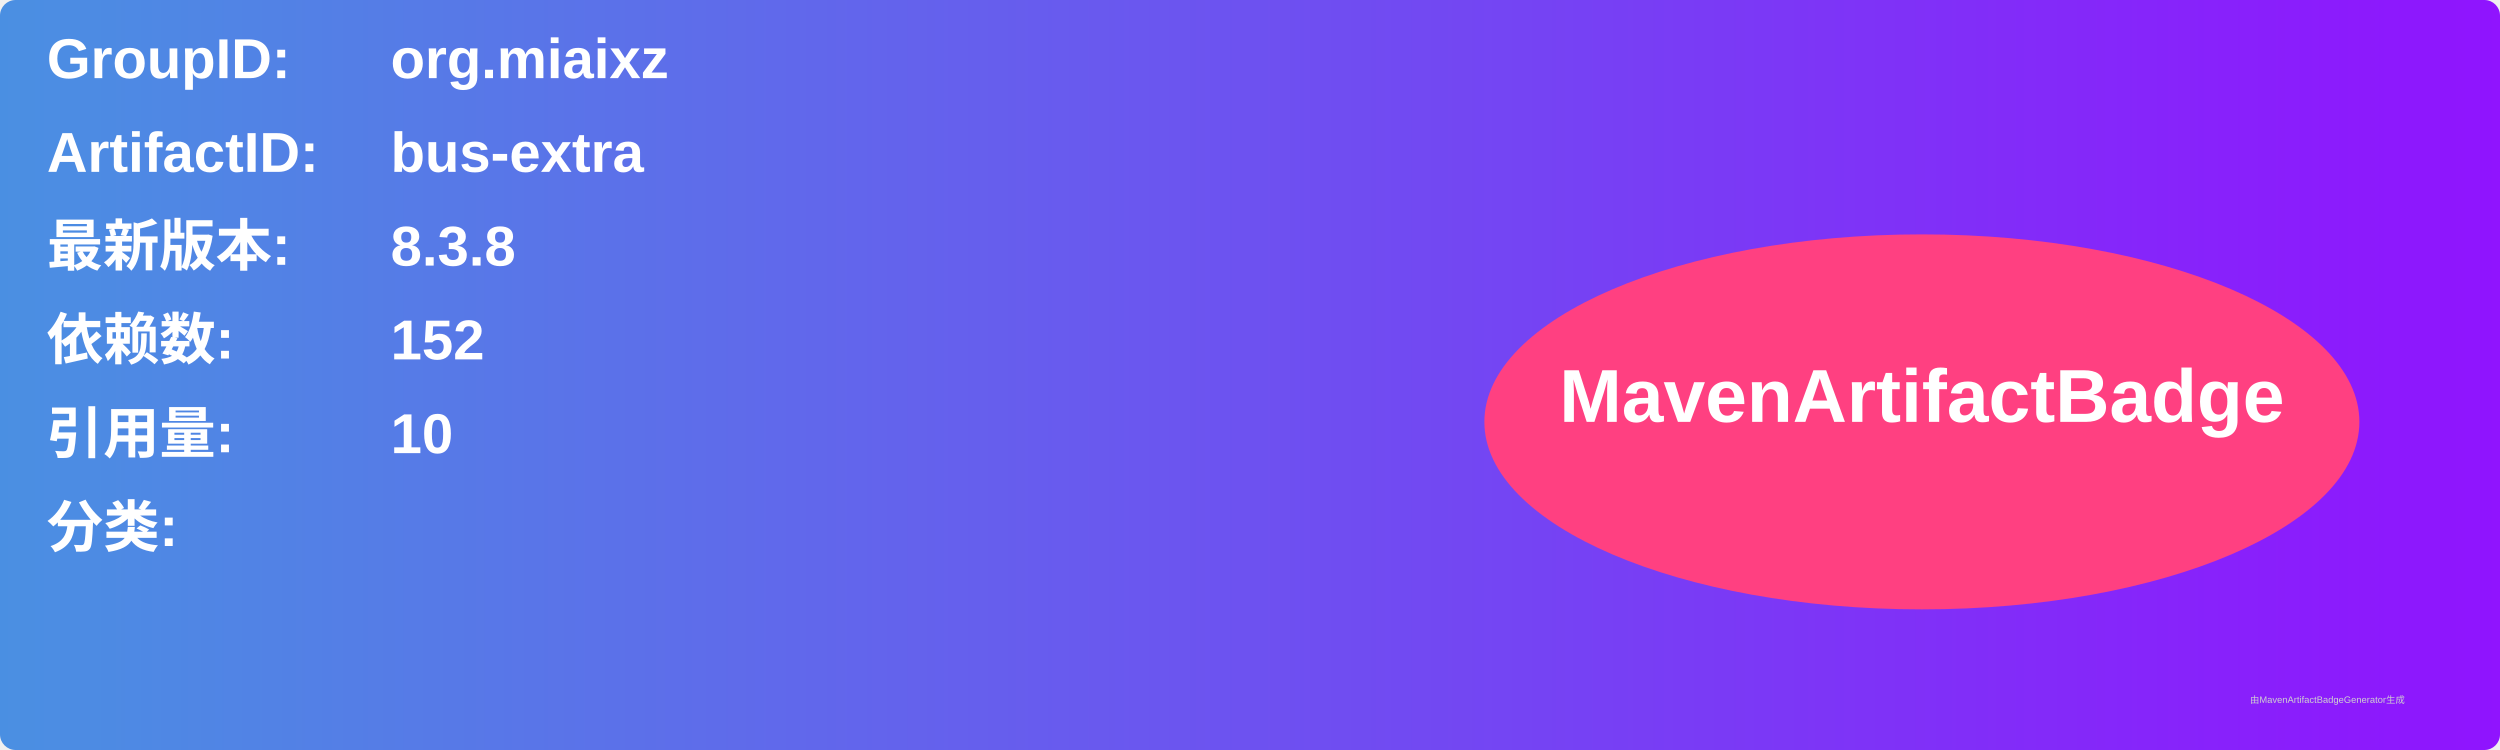
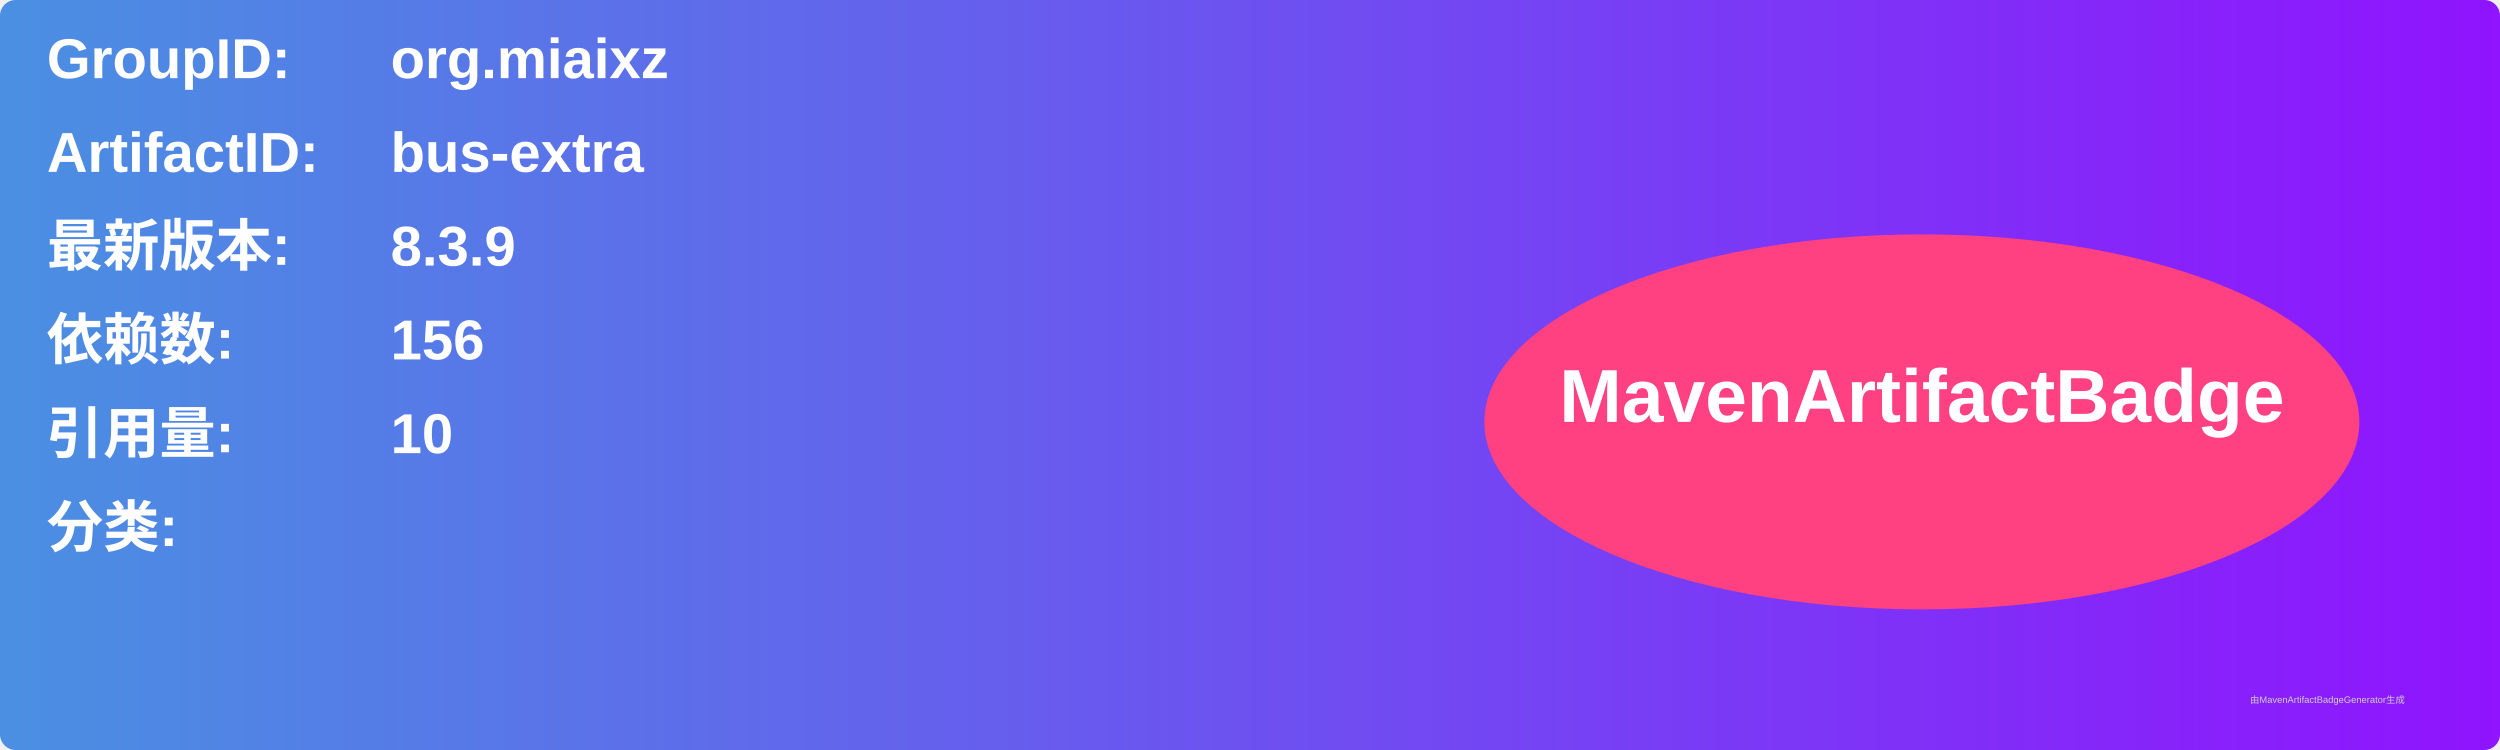
<svg xmlns="http://www.w3.org/2000/svg" width="800" height="240" viewBox="0 0 800 240">
  <linearGradient id="grad" x1="0%" y1="0%" x2="100%" y2="0%">
    <stop offset="0%" stop-color="#4a90e2" />
    <stop offset="100%" stop-color="#9013fe" />
  </linearGradient>
  <rect width="100%" height="100%" rx="5" ry="5" fill="url(#grad)" />
  <g transform="translate(15, 15)">
    <text x="0" y="10" font-family="Arial" font-size="18" fill="white" font-weight="bold" width="260">GroupID:</text>
    <text x="110" y="10" font-family="Arial" font-size="18" fill="white" font-weight="bold" width="460">org.miaixz</text>
    <text x="0" y="40" font-family="Arial" font-size="18" fill="white" font-weight="bold" width="260">ArtifactID:</text>
    <text x="110" y="40" font-family="Arial" font-size="18" fill="white" font-weight="bold" width="460">bus-extra</text>
    <text x="0" y="70" font-family="Arial" font-size="18" fill="white" font-weight="bold">最新版本:</text>
    <text x="110" y="70" font-family="Arial" font-size="18" fill="white" font-weight="bold">
-       <tspan font-weight="bold">8.3.8</tspan>
+       <tspan font-weight="bold">8.3.9</tspan>
    </text>
    <text x="0" y="100" font-family="Arial" font-size="18" fill="white" font-weight="bold">依赖数: </text>
    <text x="110" y="100" font-family="Arial" font-size="18" fill="white">
-       <tspan font-weight="bold">152</tspan>
+       <tspan font-weight="bold">156</tspan>
    </text>
    <text x="0" y="130" font-family="Arial" font-size="18" fill="white" font-weight="bold">引用量: </text>
    <text x="110" y="130" font-family="Arial" font-size="18" fill="white">
      <tspan font-weight="bold">10</tspan>
    </text>
    <text x="0" y="160" font-family="Arial" font-size="18" fill="white" font-weight="bold">分类:</text>
    <text x="10" y="190" font-family="Arial" font-size="10" fill="white">
      <tspan font-weight="bold" />
    </text>
    <ellipse cx="600" cy="120" rx="140" ry="60" fill="#ff4081" />
    <text x="600" y="120" text-anchor="middle" font-family="Arial" font-size="24" fill="white" font-weight="bold">MavenArtifactBadge</text>
  </g>
  <text x="720" y="225" font-family="Arial" font-size="3" fill="#d0d0d0">由MavenArtifactBadgeGenerator生成</text>
</svg>
